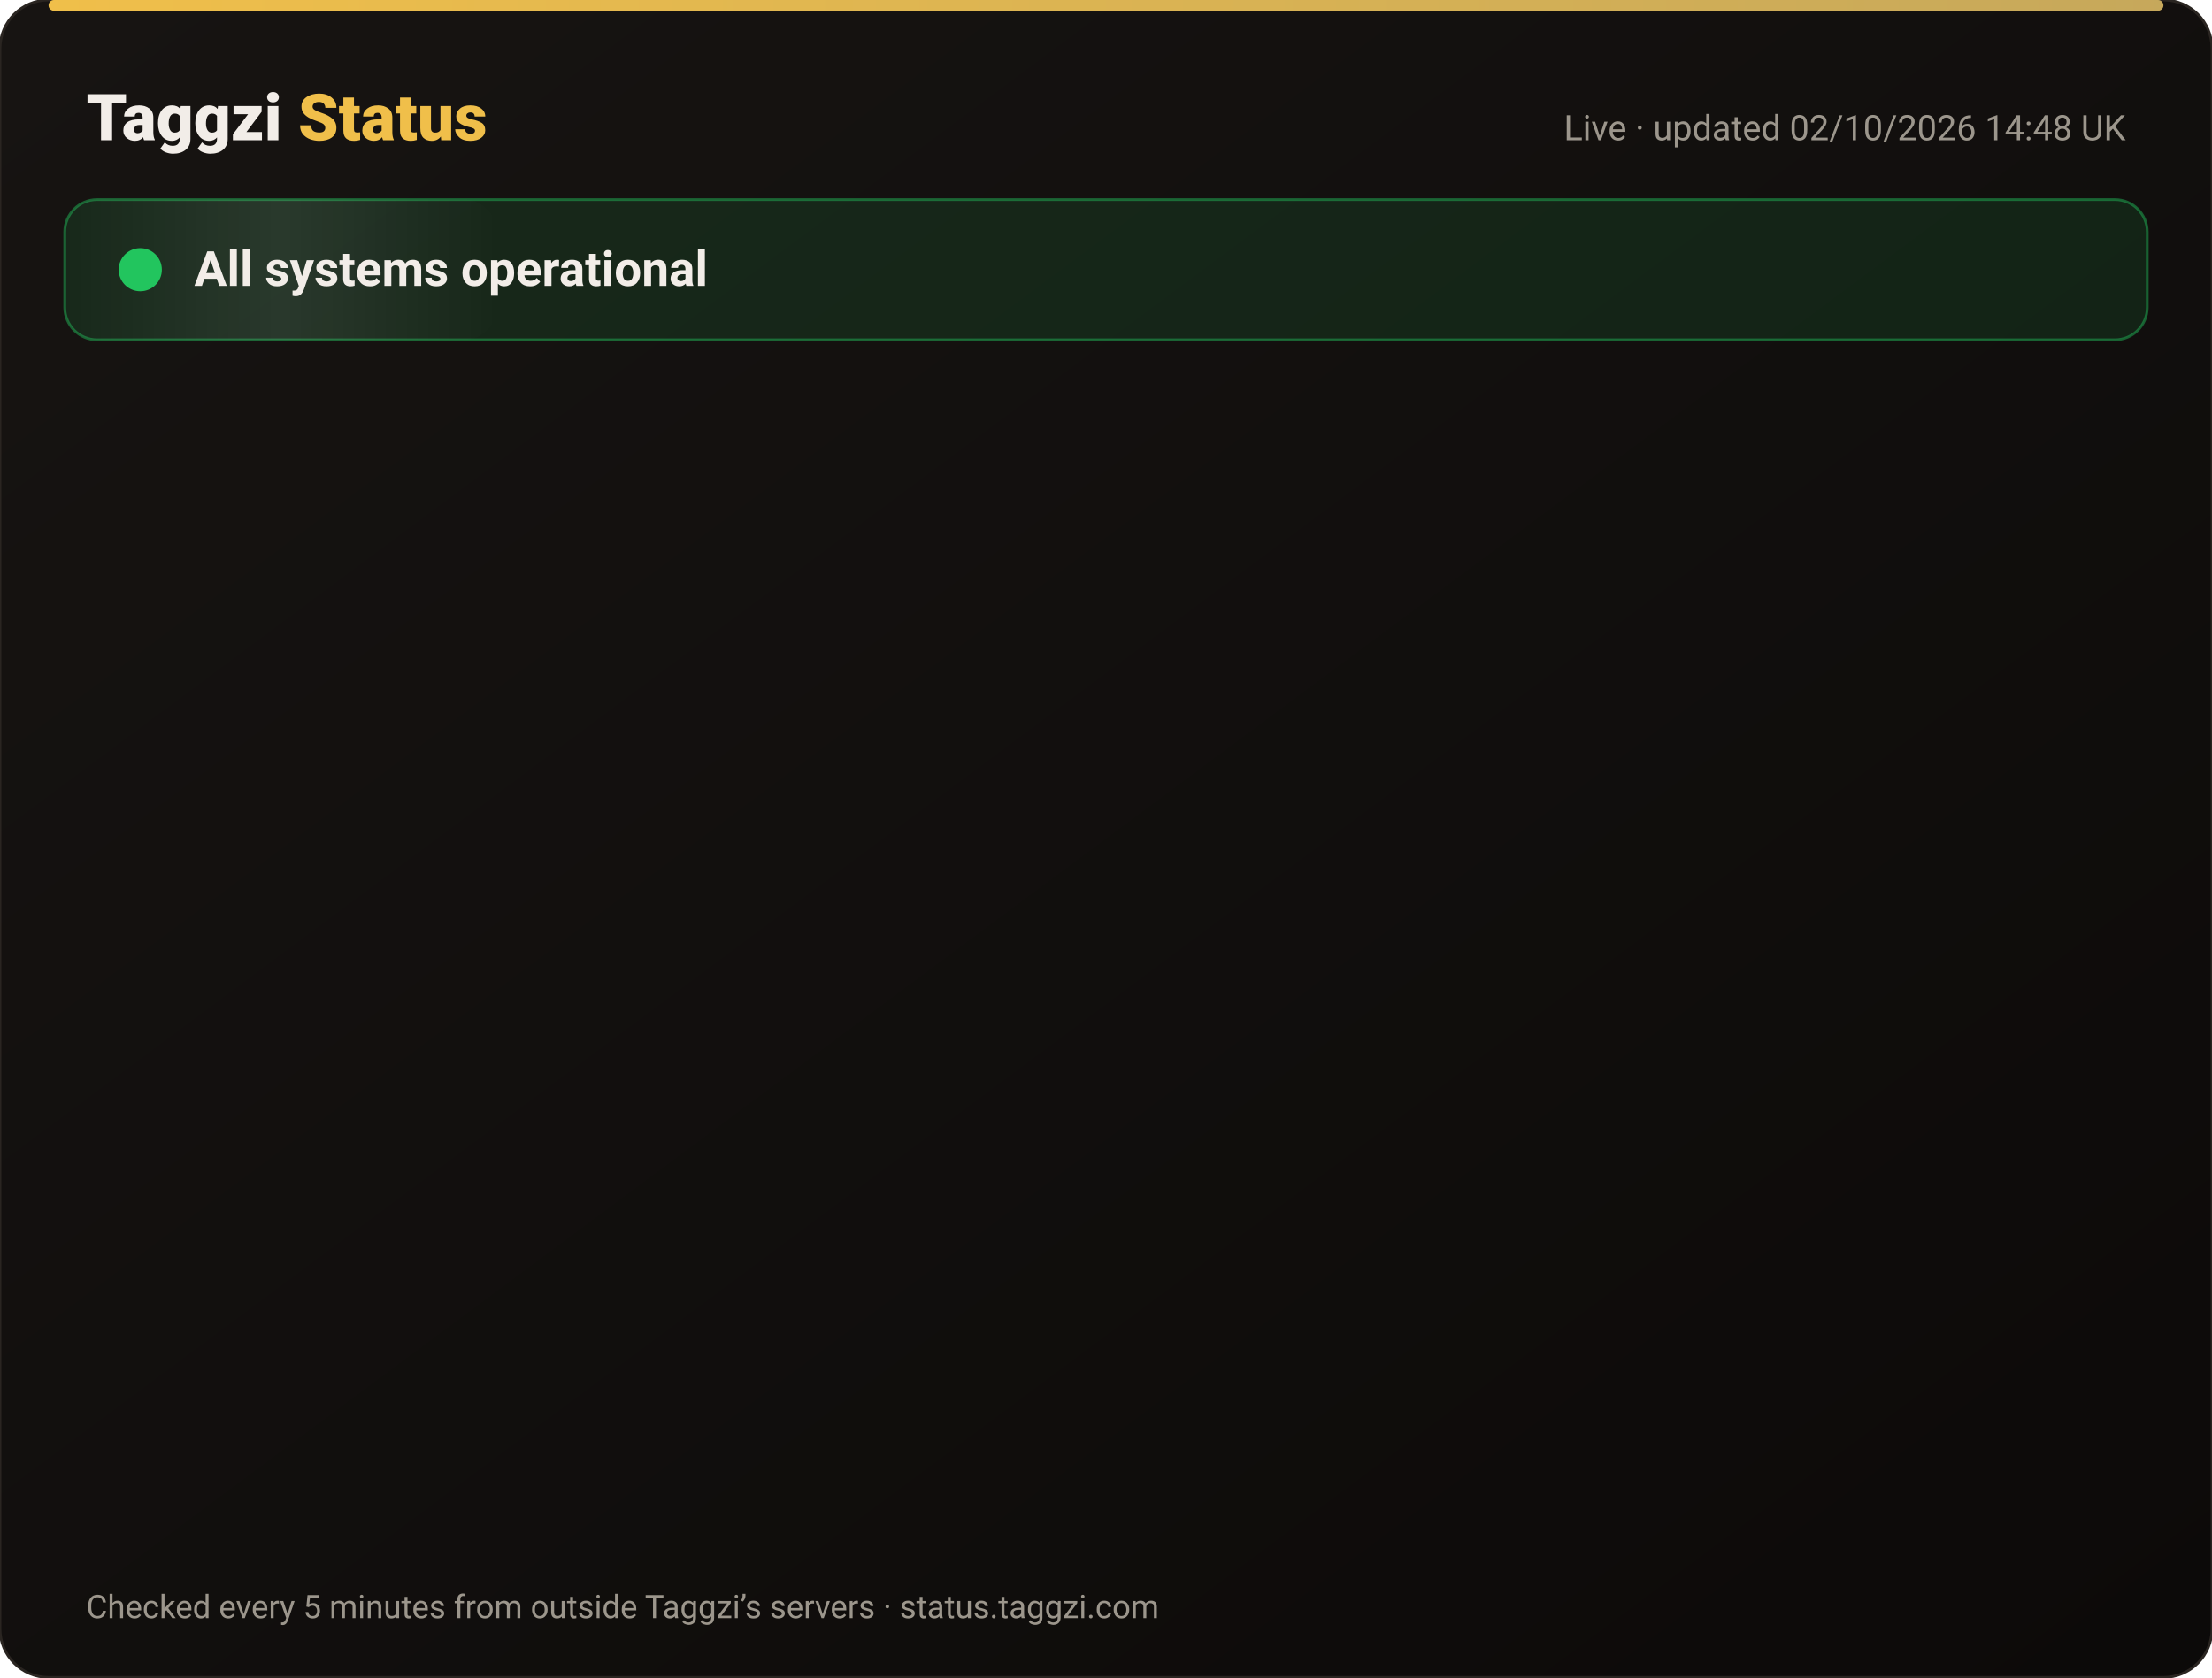
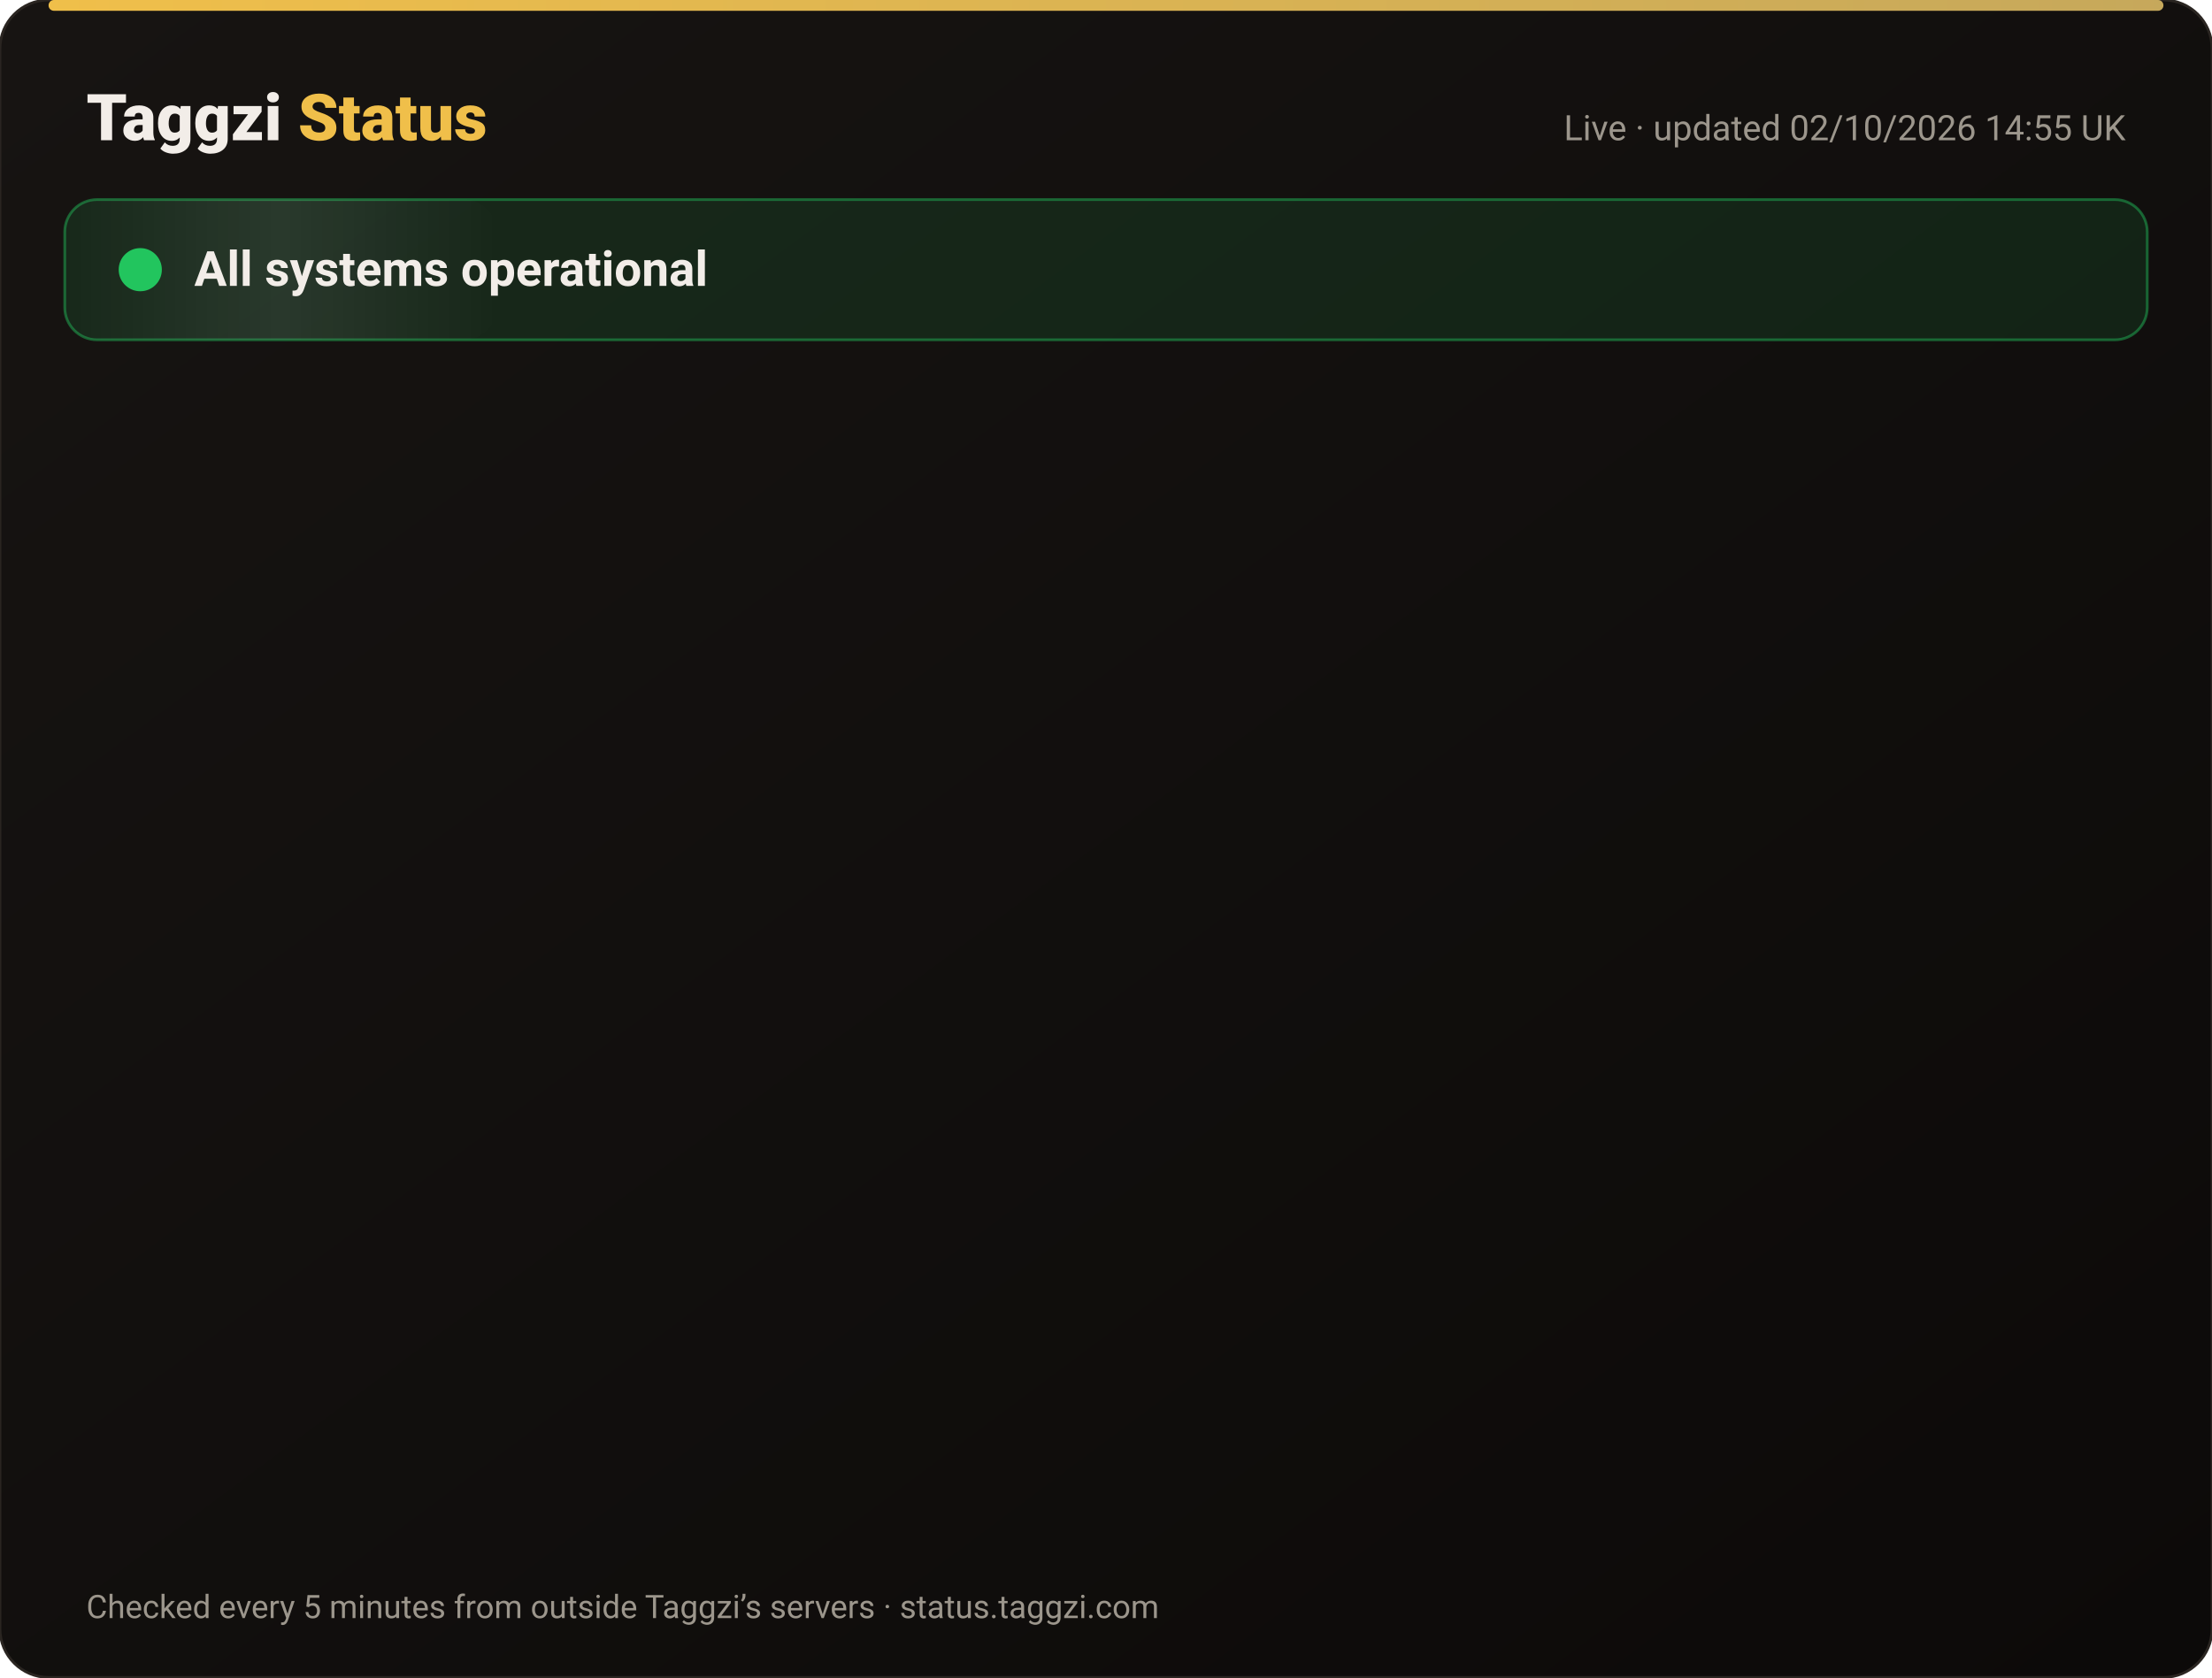
<svg xmlns="http://www.w3.org/2000/svg" width="820" height="622" viewBox="0 0 820 622" font-family="-apple-system,Segoe UI,Roboto,Helvetica,Arial,sans-serif">
  <defs>
    <linearGradient id="bg" x1="0" y1="0" x2="1" y2="1">
      <stop offset="0" stop-color="#171412" />
      <stop offset="1" stop-color="#0C0A09" />
    </linearGradient>
    <linearGradient id="gold" x1="0" x2="1">
      <stop offset="0" stop-color="#F0BF4A" />
      <stop offset="1" stop-color="#c6a85b" />
    </linearGradient>
    <linearGradient id="shine" x1="0" x2="1">
      <stop offset="0" stop-color="#fff" stop-opacity="0" />
      <stop offset=".5" stop-color="#fff" stop-opacity=".08" />
      <stop offset="1" stop-color="#fff" stop-opacity="0" />
    </linearGradient>
  </defs>
  <rect width="820" height="622" rx="18" fill="url(#bg)" stroke="#2a2521" />
  <rect x="18" y="0" width="784" height="4" rx="2" fill="url(#gold)" />
  <text x="32" y="52" font-size="24" font-weight="800" fill="#F2EDE8">Taggzi <tspan fill="#F0BF4A">Status</tspan>
  </text>
-   <text x="788" y="52" font-size="13" fill="#9C968C" text-anchor="end">Live · updated 02/10/2026 14:48 UK</text>
+   <text x="788" y="52" font-size="13" fill="#9C968C" text-anchor="end">Live · updated 02/10/2026 14:55 UK</text>
  <rect x="24" y="74" width="772" height="52" rx="12" fill="#22c55e" fill-opacity=".12" stroke="#22c55e" stroke-opacity=".45" />
  <rect x="24" y="74" width="160" height="52" rx="12" fill="url(#shine)">
    <animate attributeName="x" from="-160" to="820" dur="4s" repeatCount="indefinite" />
  </rect>
  <circle cx="52" cy="100" r="7" fill="#22c55e" />
  <circle cx="52" cy="100" r="7" fill="none" stroke="#22c55e" stroke-width="2">
    <animate attributeName="r" values="7;15;7" dur="2s" repeatCount="indefinite" />
    <animate attributeName="opacity" values=".9;0;.9" dur="2s" repeatCount="indefinite" />
  </circle>
  <text x="72" y="106" font-size="18" font-weight="700" fill="#F2EDE8">All systems operational</text>
  <g opacity="0">
    <animate attributeName="opacity" from="0" to="1" begin="0.00s" dur=".6s" fill="freeze" />
    <line x1="32" y1="188" x2="788" y2="188" stroke="#2a2521" />
    <circle cx="44" cy="166" r="6" fill="#22c55e">
      <animate attributeName="opacity" values="1;.45;1" dur="2.4s" begin="0.00s" repeatCount="indefinite" />
    </circle>
    <text x="62" y="171" font-size="15" font-weight="650" fill="#F2EDE8">Website</text>
    <text x="630" y="171" font-size="13" fill="#9C968C" text-anchor="end">100.00% uptime</text>
    <rect x="648" y="154" width="140" height="24" rx="12" fill="#22c55e" fill-opacity=".14" stroke="#22c55e" stroke-opacity=".5" />
    <text x="718" y="171" font-size="12" font-weight="700" fill="#22c55e" text-anchor="middle">Operational</text>
  </g>
  <g opacity="0">
    <animate attributeName="opacity" from="0" to="1" begin="0.15s" dur=".6s" fill="freeze" />
    <line x1="32" y1="234" x2="788" y2="234" stroke="#2a2521" />
    <circle cx="44" cy="212" r="6" fill="#22c55e">
      <animate attributeName="opacity" values="1;.45;1" dur="2.4s" begin="0.15s" repeatCount="indefinite" />
    </circle>
    <text x="62" y="217" font-size="15" font-weight="650" fill="#F2EDE8">Tag scans</text>
    <text x="630" y="217" font-size="13" fill="#9C968C" text-anchor="end">100.00% uptime</text>
    <rect x="648" y="200" width="140" height="24" rx="12" fill="#22c55e" fill-opacity=".14" stroke="#22c55e" stroke-opacity=".5" />
    <text x="718" y="217" font-size="12" font-weight="700" fill="#22c55e" text-anchor="middle">Operational</text>
  </g>
  <g opacity="0">
    <animate attributeName="opacity" from="0" to="1" begin="0.30s" dur=".6s" fill="freeze" />
    <line x1="32" y1="280" x2="788" y2="280" stroke="#2a2521" />
    <circle cx="44" cy="258" r="6" fill="#22c55e">
      <animate attributeName="opacity" values="1;.45;1" dur="2.4s" begin="0.30s" repeatCount="indefinite" />
    </circle>
    <text x="62" y="263" font-size="15" font-weight="650" fill="#F2EDE8">Manual tag lookup</text>
    <text x="630" y="263" font-size="13" fill="#9C968C" text-anchor="end">100.00% uptime</text>
    <rect x="648" y="246" width="140" height="24" rx="12" fill="#22c55e" fill-opacity=".14" stroke="#22c55e" stroke-opacity=".5" />
    <text x="718" y="263" font-size="12" font-weight="700" fill="#22c55e" text-anchor="middle">Operational</text>
  </g>
  <g opacity="0">
    <animate attributeName="opacity" from="0" to="1" begin="0.45s" dur=".6s" fill="freeze" />
    <line x1="32" y1="326" x2="788" y2="326" stroke="#2a2521" />
    <circle cx="44" cy="304" r="6" fill="#22c55e">
      <animate attributeName="opacity" values="1;.45;1" dur="2.4s" begin="0.45s" repeatCount="indefinite" />
    </circle>
    <text x="62" y="309" font-size="15" font-weight="650" fill="#F2EDE8">App &amp; login</text>
    <text x="630" y="309" font-size="13" fill="#9C968C" text-anchor="end">100.00% uptime</text>
    <rect x="648" y="292" width="140" height="24" rx="12" fill="#22c55e" fill-opacity=".14" stroke="#22c55e" stroke-opacity=".5" />
    <text x="718" y="309" font-size="12" font-weight="700" fill="#22c55e" text-anchor="middle">Operational</text>
  </g>
  <g opacity="0">
    <animate attributeName="opacity" from="0" to="1" begin="0.60s" dur=".6s" fill="freeze" />
    <line x1="32" y1="372" x2="788" y2="372" stroke="#2a2521" />
    <circle cx="44" cy="350" r="6" fill="#22c55e">
      <animate attributeName="opacity" values="1;.45;1" dur="2.4s" begin="0.60s" repeatCount="indefinite" />
    </circle>
    <text x="62" y="355" font-size="15" font-weight="650" fill="#F2EDE8">Community alerts</text>
    <text x="630" y="355" font-size="13" fill="#9C968C" text-anchor="end">100.00% uptime</text>
    <rect x="648" y="338" width="140" height="24" rx="12" fill="#22c55e" fill-opacity=".14" stroke="#22c55e" stroke-opacity=".5" />
    <text x="718" y="355" font-size="12" font-weight="700" fill="#22c55e" text-anchor="middle">Operational</text>
  </g>
  <g opacity="0">
    <animate attributeName="opacity" from="0" to="1" begin="0.75s" dur=".6s" fill="freeze" />
    <line x1="32" y1="418" x2="788" y2="418" stroke="#2a2521" />
    <circle cx="44" cy="396" r="6" fill="#22c55e">
      <animate attributeName="opacity" values="1;.45;1" dur="2.4s" begin="0.75s" repeatCount="indefinite" />
    </circle>
    <text x="62" y="401" font-size="15" font-weight="650" fill="#F2EDE8">Private calling</text>
    <text x="630" y="401" font-size="13" fill="#9C968C" text-anchor="end">100.00% uptime</text>
    <rect x="648" y="384" width="140" height="24" rx="12" fill="#22c55e" fill-opacity=".14" stroke="#22c55e" stroke-opacity=".5" />
    <text x="718" y="401" font-size="12" font-weight="700" fill="#22c55e" text-anchor="middle">Operational</text>
  </g>
  <g opacity="0">
    <animate attributeName="opacity" from="0" to="1" begin="0.90s" dur=".6s" fill="freeze" />
    <line x1="32" y1="464" x2="788" y2="464" stroke="#2a2521" />
    <circle cx="44" cy="442" r="6" fill="#22c55e">
      <animate attributeName="opacity" values="1;.45;1" dur="2.4s" begin="0.90s" repeatCount="indefinite" />
    </circle>
    <text x="62" y="447" font-size="15" font-weight="650" fill="#F2EDE8">Payments</text>
    <text x="630" y="447" font-size="13" fill="#9C968C" text-anchor="end">100.00% uptime</text>
    <rect x="648" y="430" width="140" height="24" rx="12" fill="#22c55e" fill-opacity=".14" stroke="#22c55e" stroke-opacity=".5" />
    <text x="718" y="447" font-size="12" font-weight="700" fill="#22c55e" text-anchor="middle">Operational</text>
  </g>
  <g opacity="0">
    <animate attributeName="opacity" from="0" to="1" begin="1.05s" dur=".6s" fill="freeze" />
    <line x1="32" y1="510" x2="788" y2="510" stroke="#2a2521" />
    <circle cx="44" cy="488" r="6" fill="#22c55e">
      <animate attributeName="opacity" values="1;.45;1" dur="2.4s" begin="1.05s" repeatCount="indefinite" />
    </circle>
    <text x="62" y="493" font-size="15" font-weight="650" fill="#F2EDE8">Email &amp; support</text>
    <text x="630" y="493" font-size="13" fill="#9C968C" text-anchor="end">100.00% uptime</text>
    <rect x="648" y="476" width="140" height="24" rx="12" fill="#22c55e" fill-opacity=".14" stroke="#22c55e" stroke-opacity=".5" />
    <text x="718" y="493" font-size="12" font-weight="700" fill="#22c55e" text-anchor="middle">Operational</text>
  </g>
  <g opacity="0">
    <animate attributeName="opacity" from="0" to="1" begin="1.20s" dur=".6s" fill="freeze" />
    <line x1="32" y1="556" x2="788" y2="556" stroke="#2a2521" />
    <circle cx="44" cy="534" r="6" fill="#22c55e">
      <animate attributeName="opacity" values="1;.45;1" dur="2.4s" begin="1.20s" repeatCount="indefinite" />
    </circle>
    <text x="62" y="539" font-size="15" font-weight="650" fill="#F2EDE8">Secure connection (SSL)</text>
    <text x="630" y="539" font-size="13" fill="#9C968C" text-anchor="end">100.00% uptime</text>
    <rect x="648" y="522" width="140" height="24" rx="12" fill="#22c55e" fill-opacity=".14" stroke="#22c55e" stroke-opacity=".5" />
    <text x="718" y="539" font-size="12" font-weight="700" fill="#22c55e" text-anchor="middle">Operational</text>
  </g>
  <text x="32" y="600" font-size="12" fill="#9C968C">Checked every 5 minutes from outside Taggzi’s servers · status.taggzi.com</text>
</svg>
